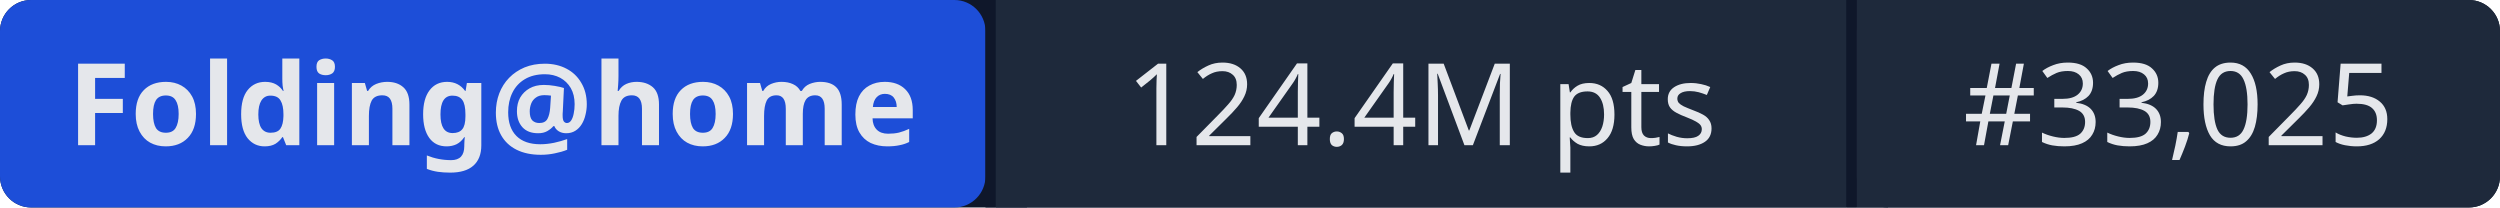
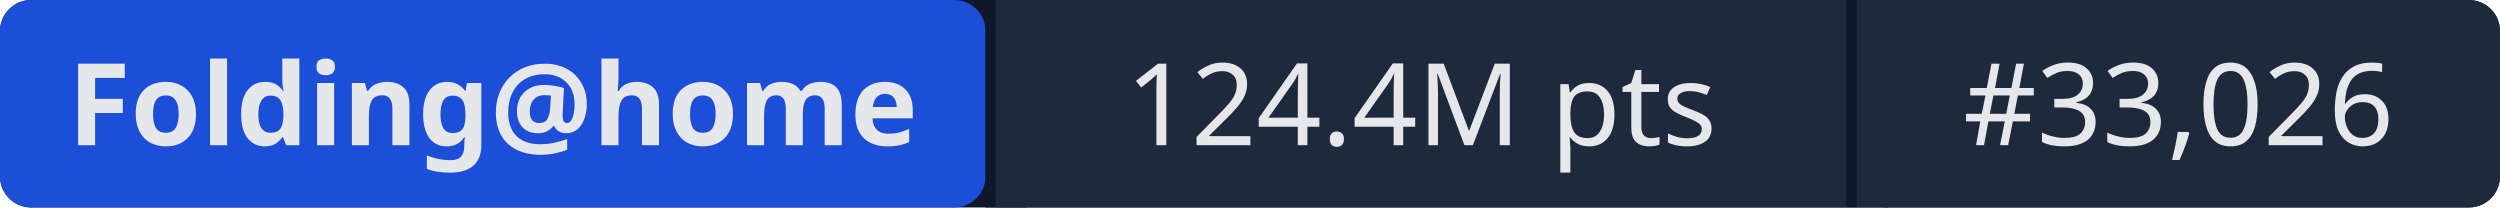
- <svg xmlns="http://www.w3.org/2000/svg" width="241" height="20" role="img" aria-label="Folding@home: 124.4M pts | #33,025">
+ <svg xmlns="http://www.w3.org/2000/svg" width="241" height="20" role="img" aria-label="Folding@home: 124.4M pts | #33,026">
  <rect width="241" height="20" rx="3" fill="#0f172a" />
  <rect x="0" width="95" height="20" rx="3" fill="#1d4ed8" />
  <rect x="95" width="1" height="20" fill="#0f172a" />
  <rect x="96" width="82" height="20" fill="#1e293b" />
  <rect x="178" width="1" height="20" fill="#0f172a" />
  <rect x="179" width="62" height="20" rx="3" fill="#1e293b" />
  <rect x="96" width="3" height="20" fill="#1e293b" />
  <rect x="179" width="3" height="20" fill="#1e293b" />
  <g fill="#e5e7eb" font-family="system-ui,sans-serif" font-size="11" text-anchor="middle">
    <text x="47.5" y="14" font-weight="600">Folding@home</text>
    <text x="137" y="14">124.4M pts</text>
-     <text x="210" y="14">#33,025</text>
+     <text x="210" y="14">#33,026</text>
  </g>
</svg>
